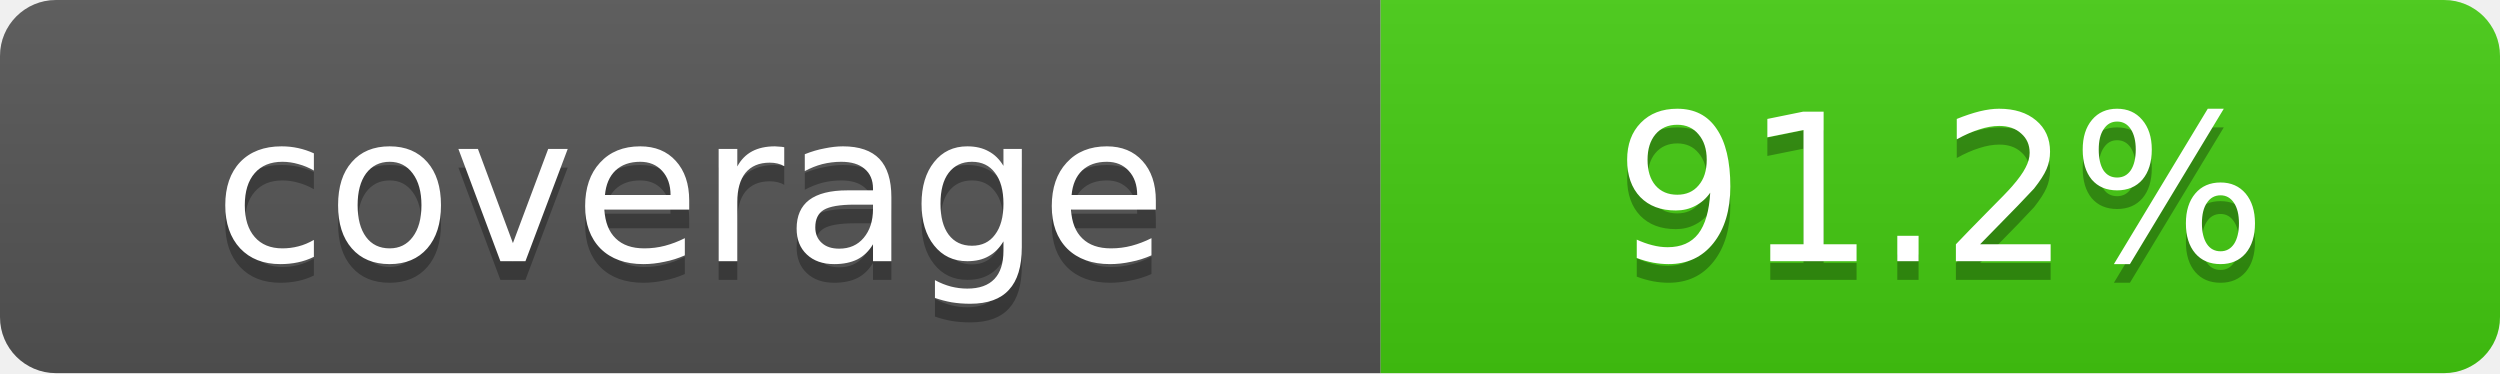
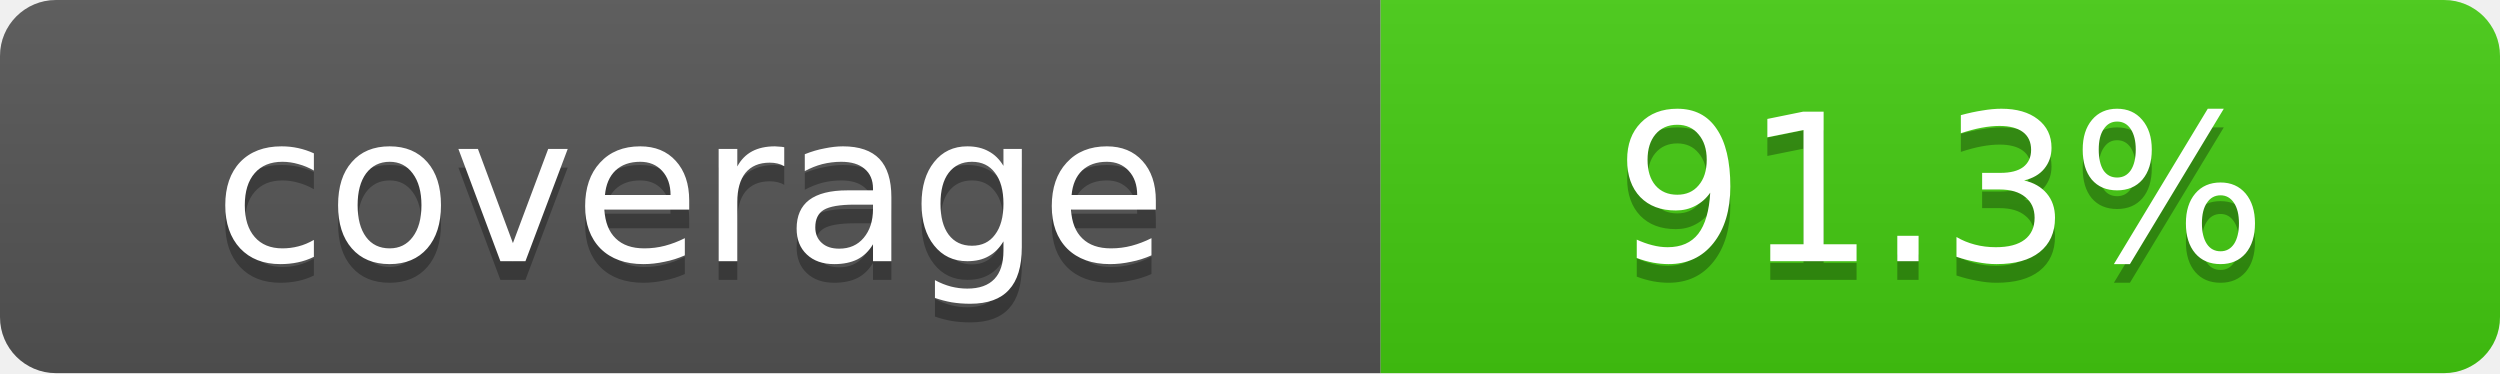
- <svg xmlns="http://www.w3.org/2000/svg" width="134" height="20" role="img" aria-label="coverage: 91.2%">
+ <svg xmlns="http://www.w3.org/2000/svg" width="134" height="20" role="img" aria-label="coverage: 91.3%">
  <linearGradient id="s" x2="0" y2="100%">
    <stop offset="0" stop-color="#bbb" stop-opacity=".1" />
    <stop offset="1" stop-opacity=".1" />
  </linearGradient>
  <clipPath id="r">
    <rect width="134" height="20" rx="3" fill="#fff" />
  </clipPath>
  <g clip-path="url(#r)">
    <rect width="74" height="20" fill="#555" />
    <rect x="74" width="60" height="20" fill="#4c1" />
    <rect width="134" height="20" fill="url(#s)" />
  </g>
  <g fill="#fff" text-anchor="middle" font-family="Verdana,DejaVu Sans,sans-serif" text-rendering="geometricPrecision" font-size="11">
    <text aria-hidden="true" x="37.0" y="15" fill="#010101" fill-opacity=".3">coverage</text>
    <text x="37.0" y="14">coverage</text>
-     <text aria-hidden="true" x="104.0" y="15" fill="#010101" fill-opacity=".3">91.2%</text>
-     <text x="104.0" y="14">91.2%</text>
+     <text aria-hidden="true" x="104.0" y="15" fill="#010101" fill-opacity=".3">91.3%</text>
+     <text x="104.0" y="14">91.3%</text>
  </g>
</svg>
